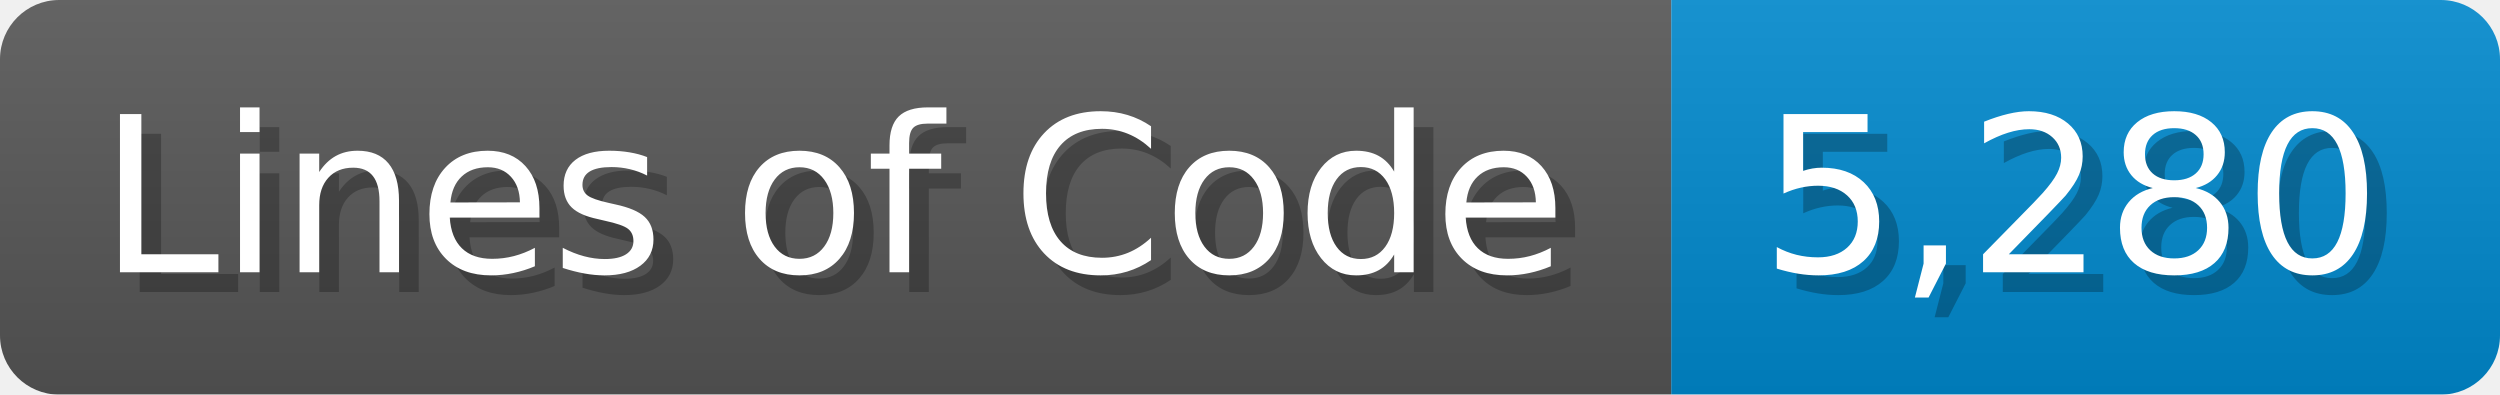
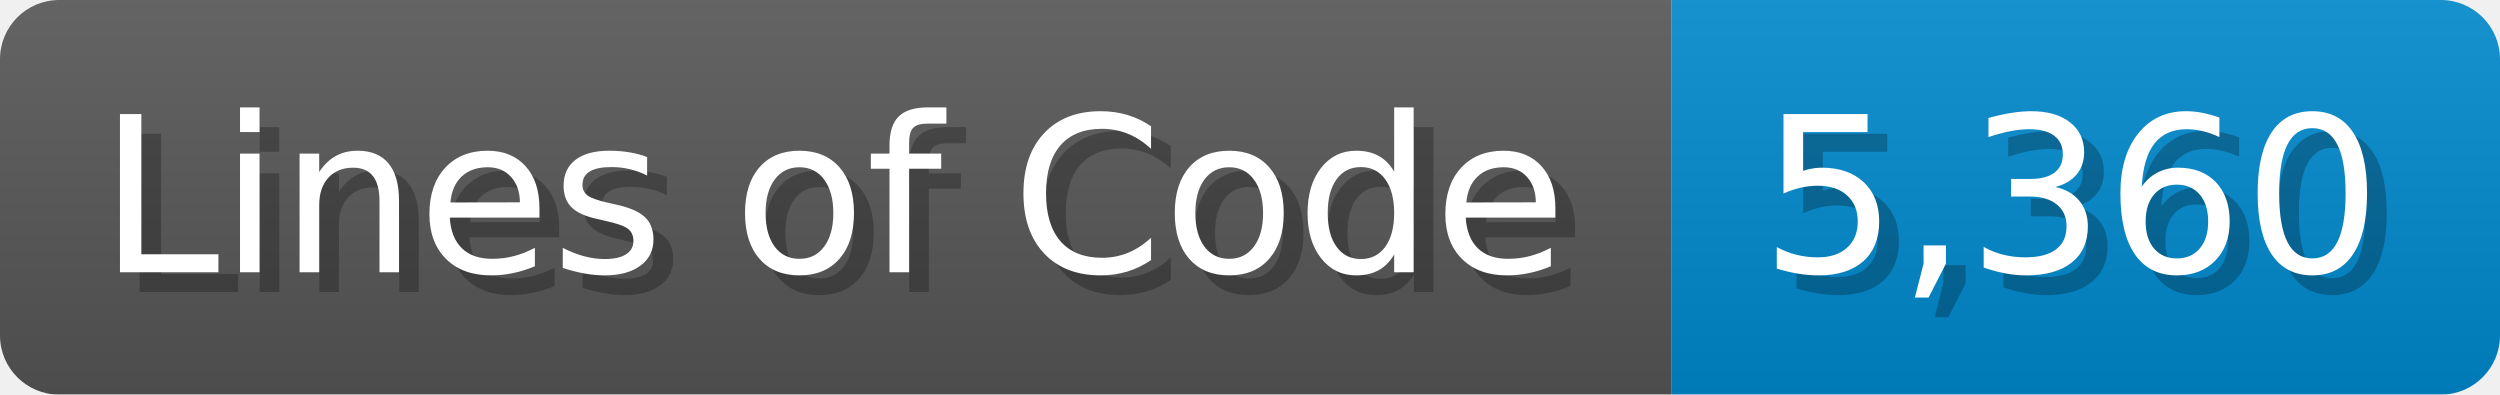
<svg xmlns="http://www.w3.org/2000/svg" width="126.7" height="20" viewBox="0 0 1267 200">
  <linearGradient id="a" x2="0" y2="100%">
    <stop offset="0" stop-opacity=".1" stop-color="#EEE" />
    <stop offset="1" stop-opacity=".1" />
  </linearGradient>
  <mask id="m">
    <rect width="1267" height="200" rx="30" fill="#FFF" />
  </mask>
  <g mask="url(#m)">
    <rect width="847" height="200" fill="#555" />
    <rect width="420" height="200" fill="#08C" x="847" />
    <rect width="1267" height="200" fill="url(#a)" />
  </g>
  <g fill="#fff" text-anchor="start" font-family="Verdana,DejaVu Sans,sans-serif" font-size="110">
    <text x="60" y="148" textLength="747" fill="#000" opacity="0.25">Lines of Code</text>
    <text x="50" y="138" textLength="747">Lines of Code</text>
-     <text x="902" y="148" textLength="320" fill="#000" opacity="0.25">5,280</text>
-     <text x="892" y="138" textLength="320">5,280</text>
+     <text x="902" y="148" textLength="320" fill="#000" opacity="0.25">5,360</text>
+     <text x="892" y="138" textLength="320">5,360</text>
  </g>
</svg>
